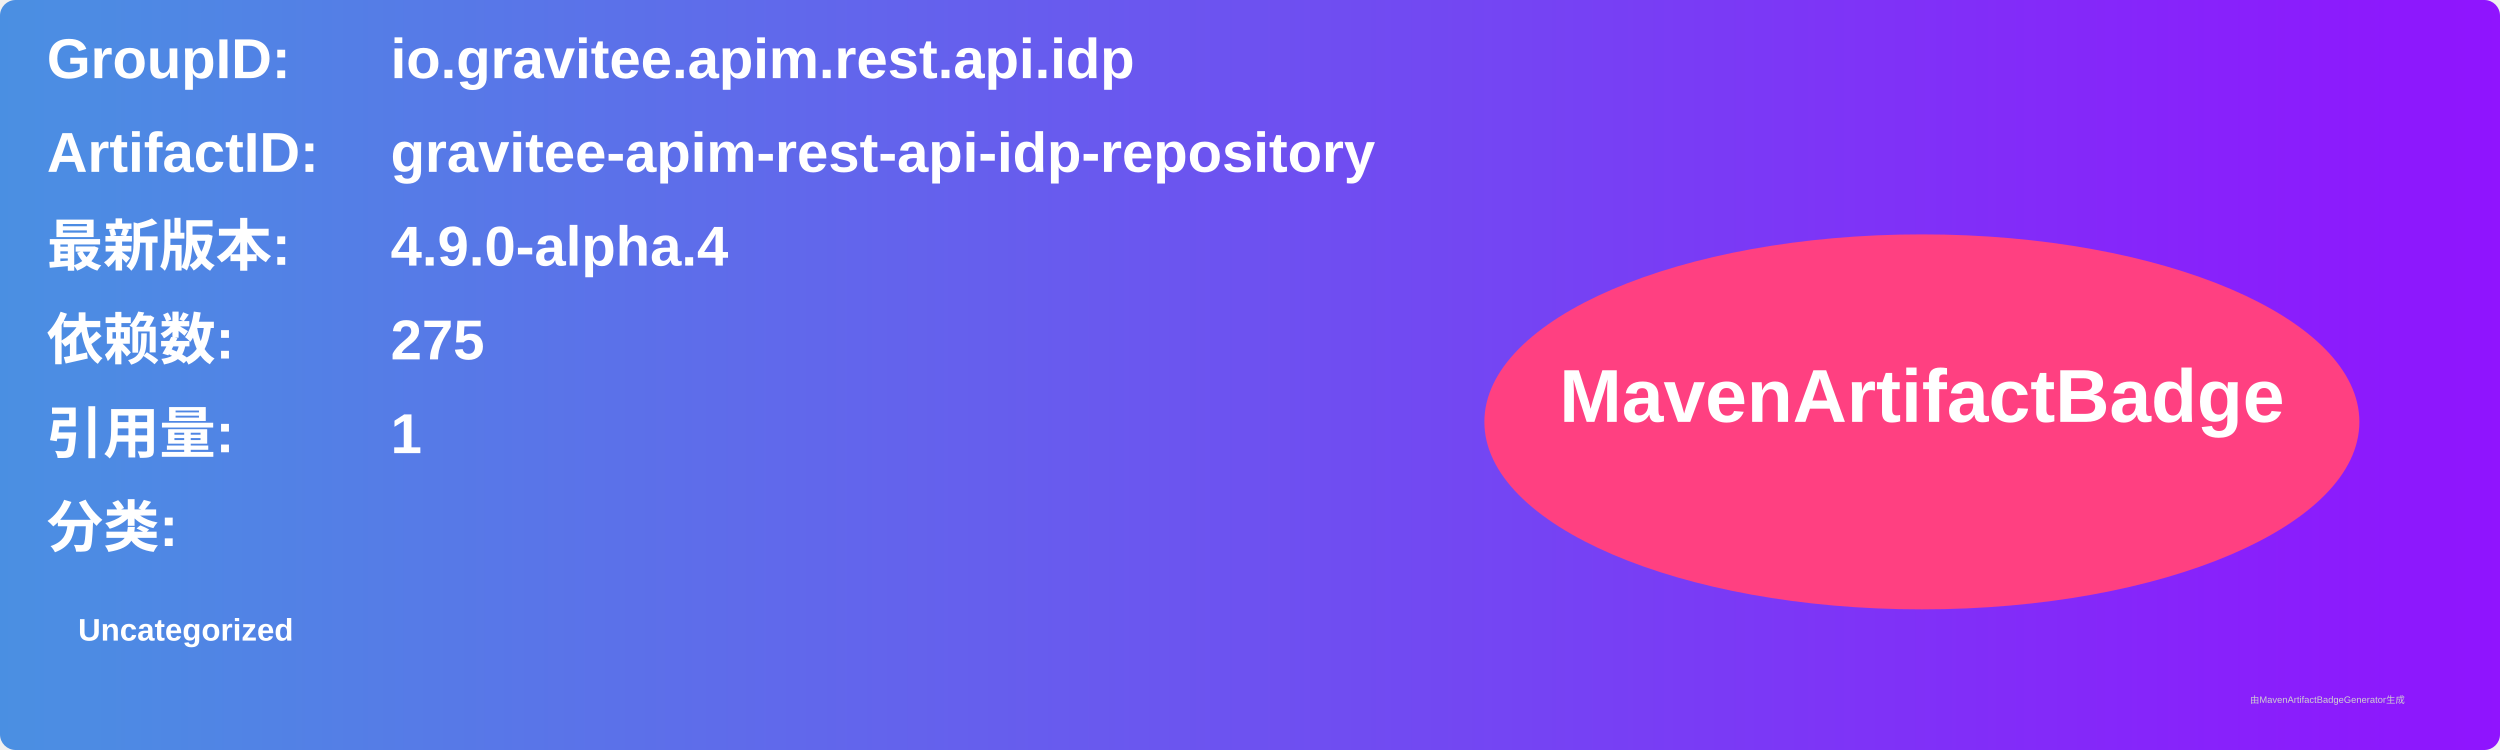
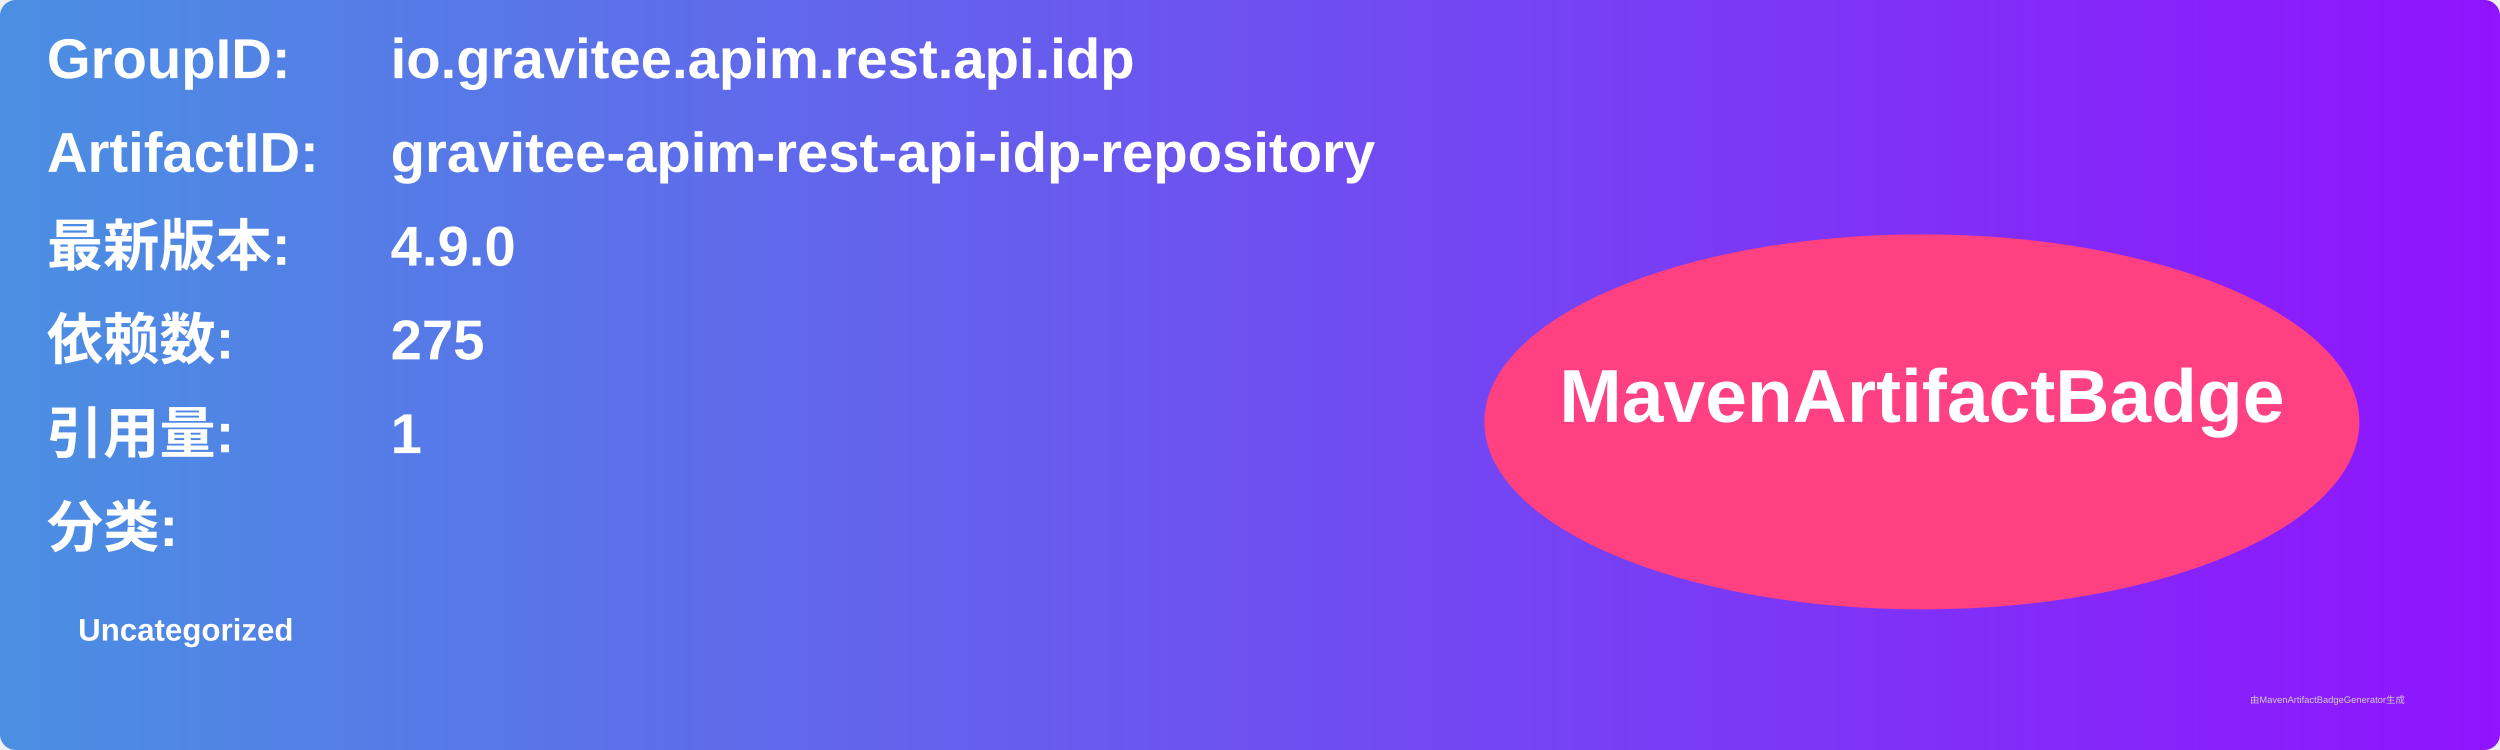
<svg xmlns="http://www.w3.org/2000/svg" width="800" height="240" viewBox="0 0 800 240">
  <linearGradient id="grad" x1="0%" y1="0%" x2="100%" y2="0%">
    <stop offset="0%" stop-color="#4a90e2" />
    <stop offset="100%" stop-color="#9013fe" />
  </linearGradient>
  <rect width="100%" height="100%" rx="5" ry="5" fill="url(#grad)" />
  <g transform="translate(15, 15)">
    <text x="0" y="10" font-family="Arial" font-size="18" fill="white" font-weight="bold" width="260">GroupID:</text>
    <text x="110" y="10" font-family="Arial" font-size="18" fill="white" font-weight="bold" width="460">io.gravitee.apim.rest.api.idp</text>
    <text x="0" y="40" font-family="Arial" font-size="18" fill="white" font-weight="bold" width="260">ArtifactID:</text>
    <text x="110" y="40" font-family="Arial" font-size="18" fill="white" font-weight="bold" width="460">gravitee-apim-rest-api-idp-repository</text>
    <text x="0" y="70" font-family="Arial" font-size="18" fill="white" font-weight="bold">最新版本:</text>
    <text x="110" y="70" font-family="Arial" font-size="18" fill="white" font-weight="bold">
-       <tspan font-weight="bold">4.9.0-alpha.4</tspan>
+       <tspan font-weight="bold">4.9.0</tspan>
    </text>
    <text x="0" y="100" font-family="Arial" font-size="18" fill="white" font-weight="bold">依赖数: </text>
    <text x="110" y="100" font-family="Arial" font-size="18" fill="white">
      <tspan font-weight="bold">275</tspan>
    </text>
    <text x="0" y="130" font-family="Arial" font-size="18" fill="white" font-weight="bold">引用量: </text>
    <text x="110" y="130" font-family="Arial" font-size="18" fill="white">
      <tspan font-weight="bold">1</tspan>
    </text>
    <text x="0" y="160" font-family="Arial" font-size="18" fill="white" font-weight="bold">分类:</text>
    <text x="10" y="190" font-family="Arial" font-size="10" fill="white">
      <tspan font-weight="bold">Uncategorized</tspan>
    </text>
    <ellipse cx="600" cy="120" rx="140" ry="60" fill="#ff4081" />
    <text x="600" y="120" text-anchor="middle" font-family="Arial" font-size="24" fill="white" font-weight="bold">MavenArtifactBadge</text>
  </g>
  <text x="720" y="225" font-family="Arial" font-size="3" fill="#d0d0d0">由MavenArtifactBadgeGenerator生成</text>
</svg>
